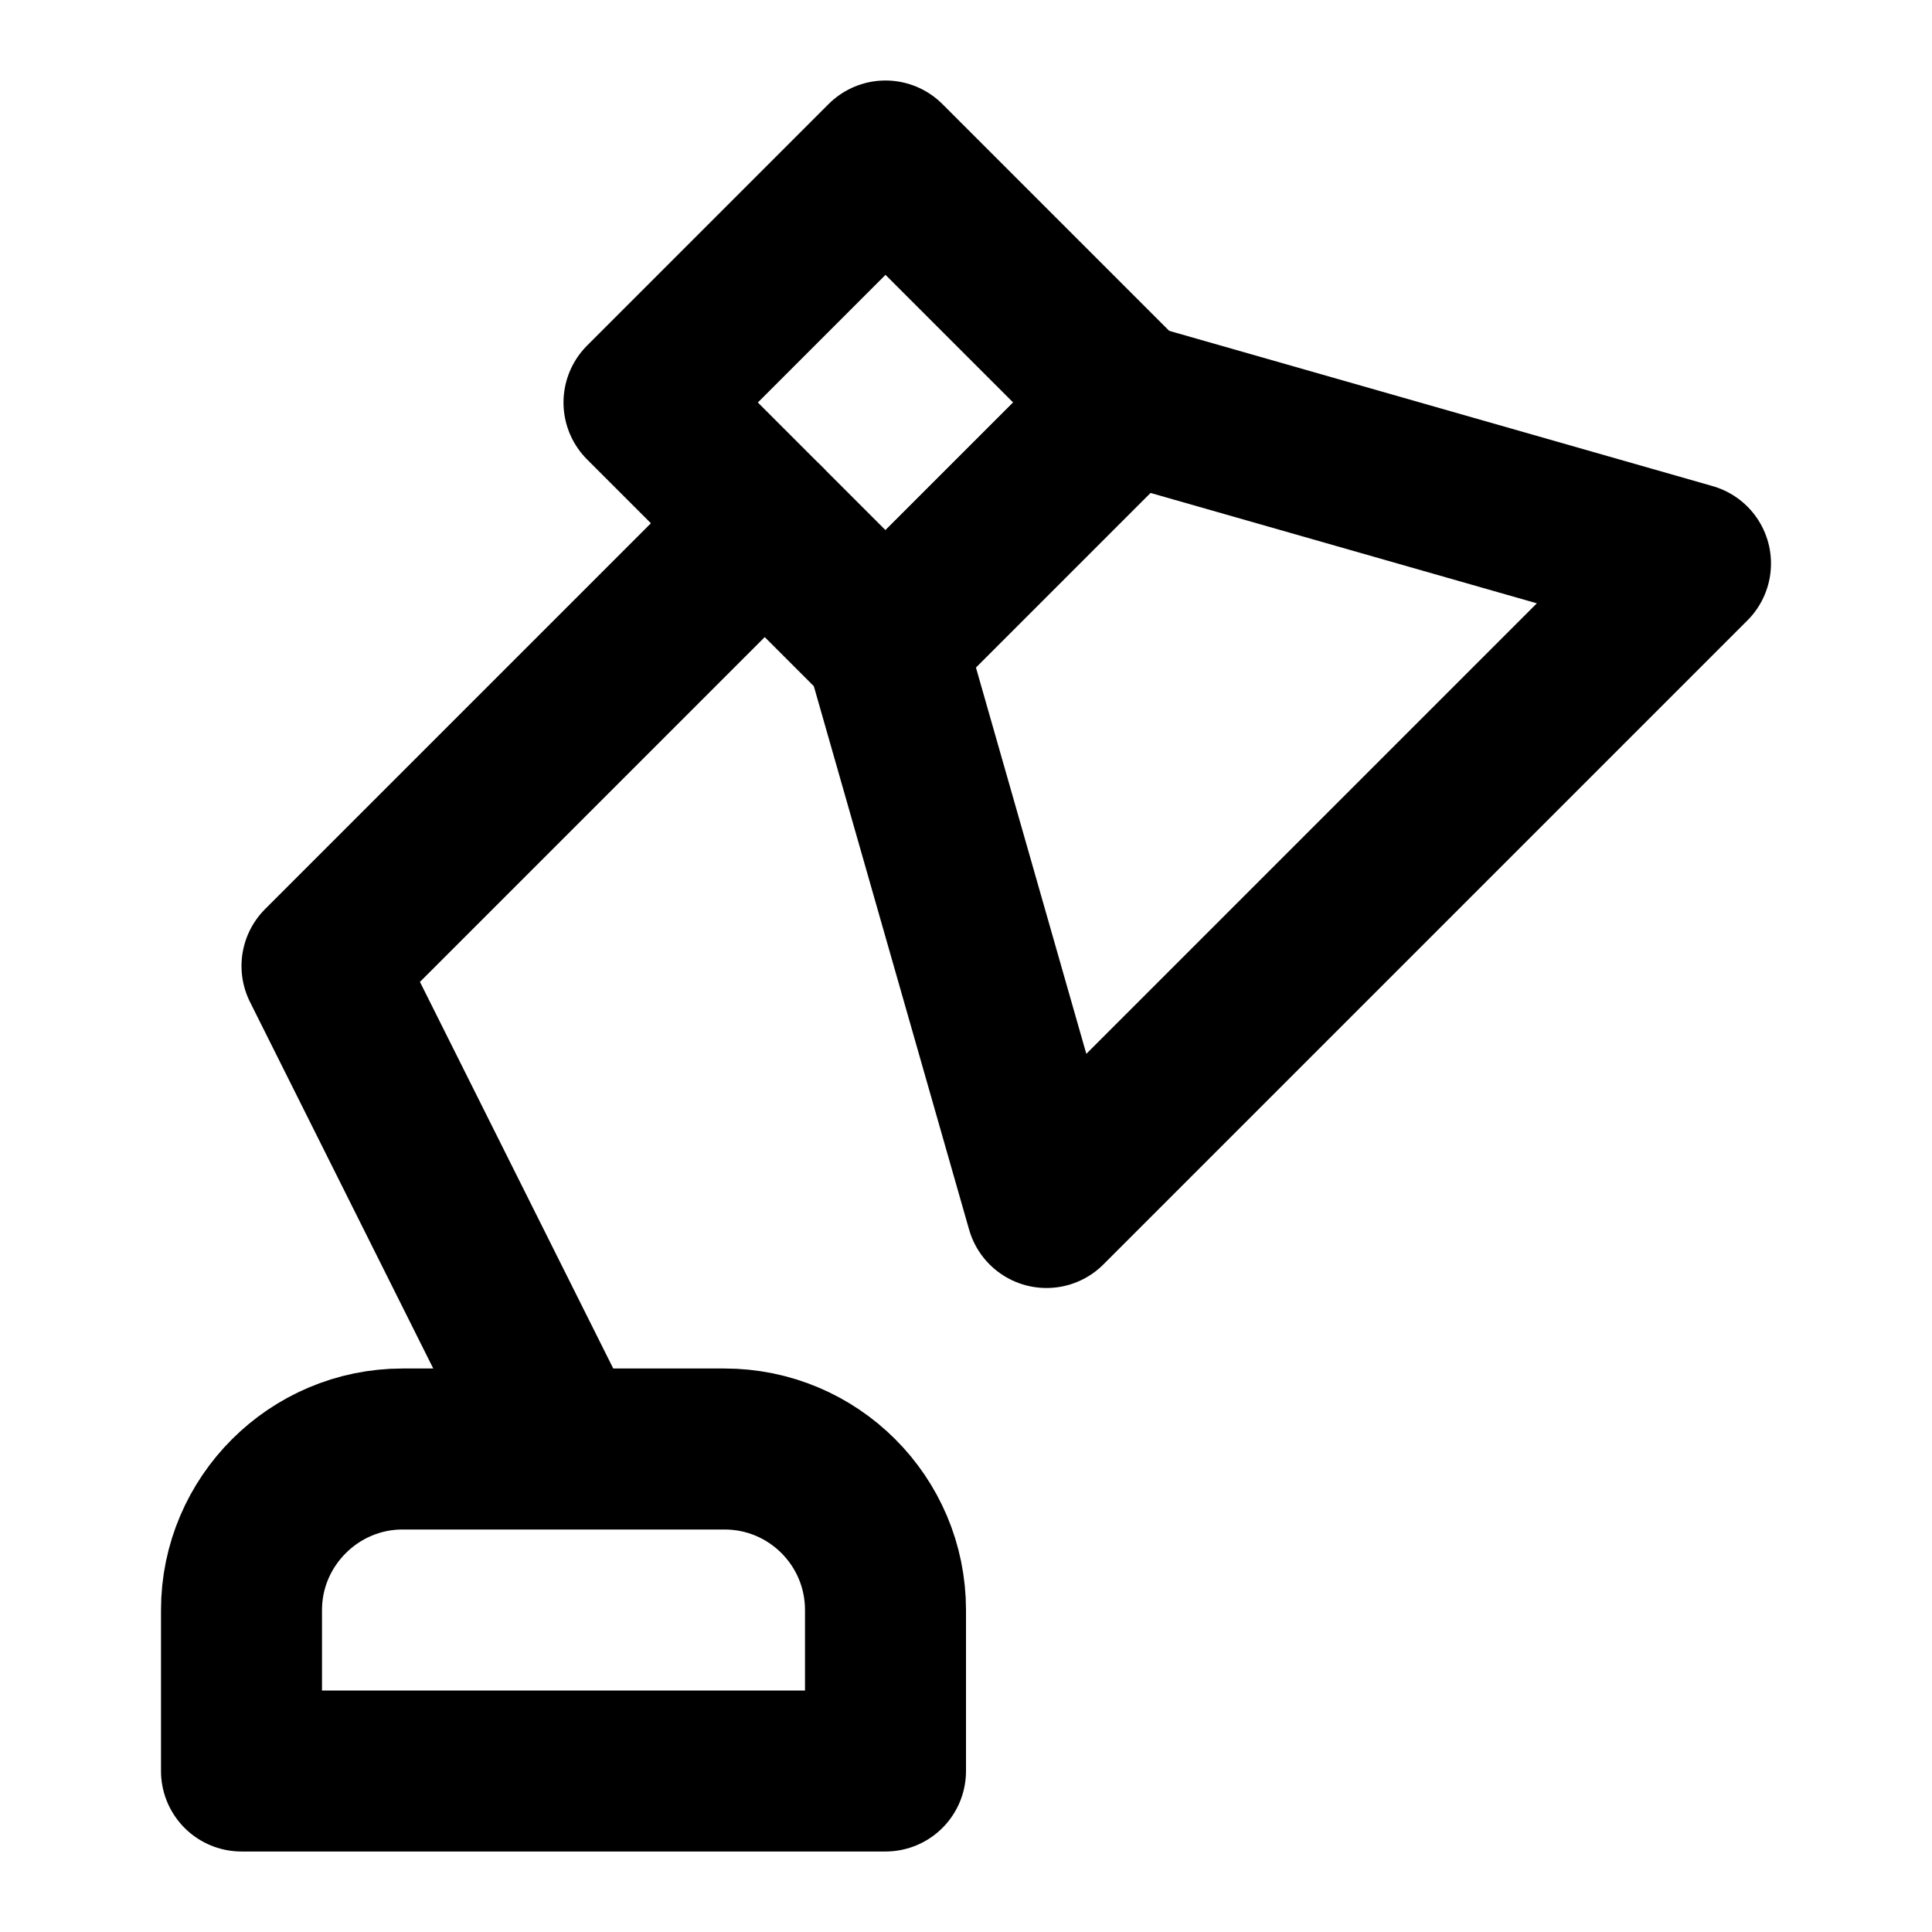
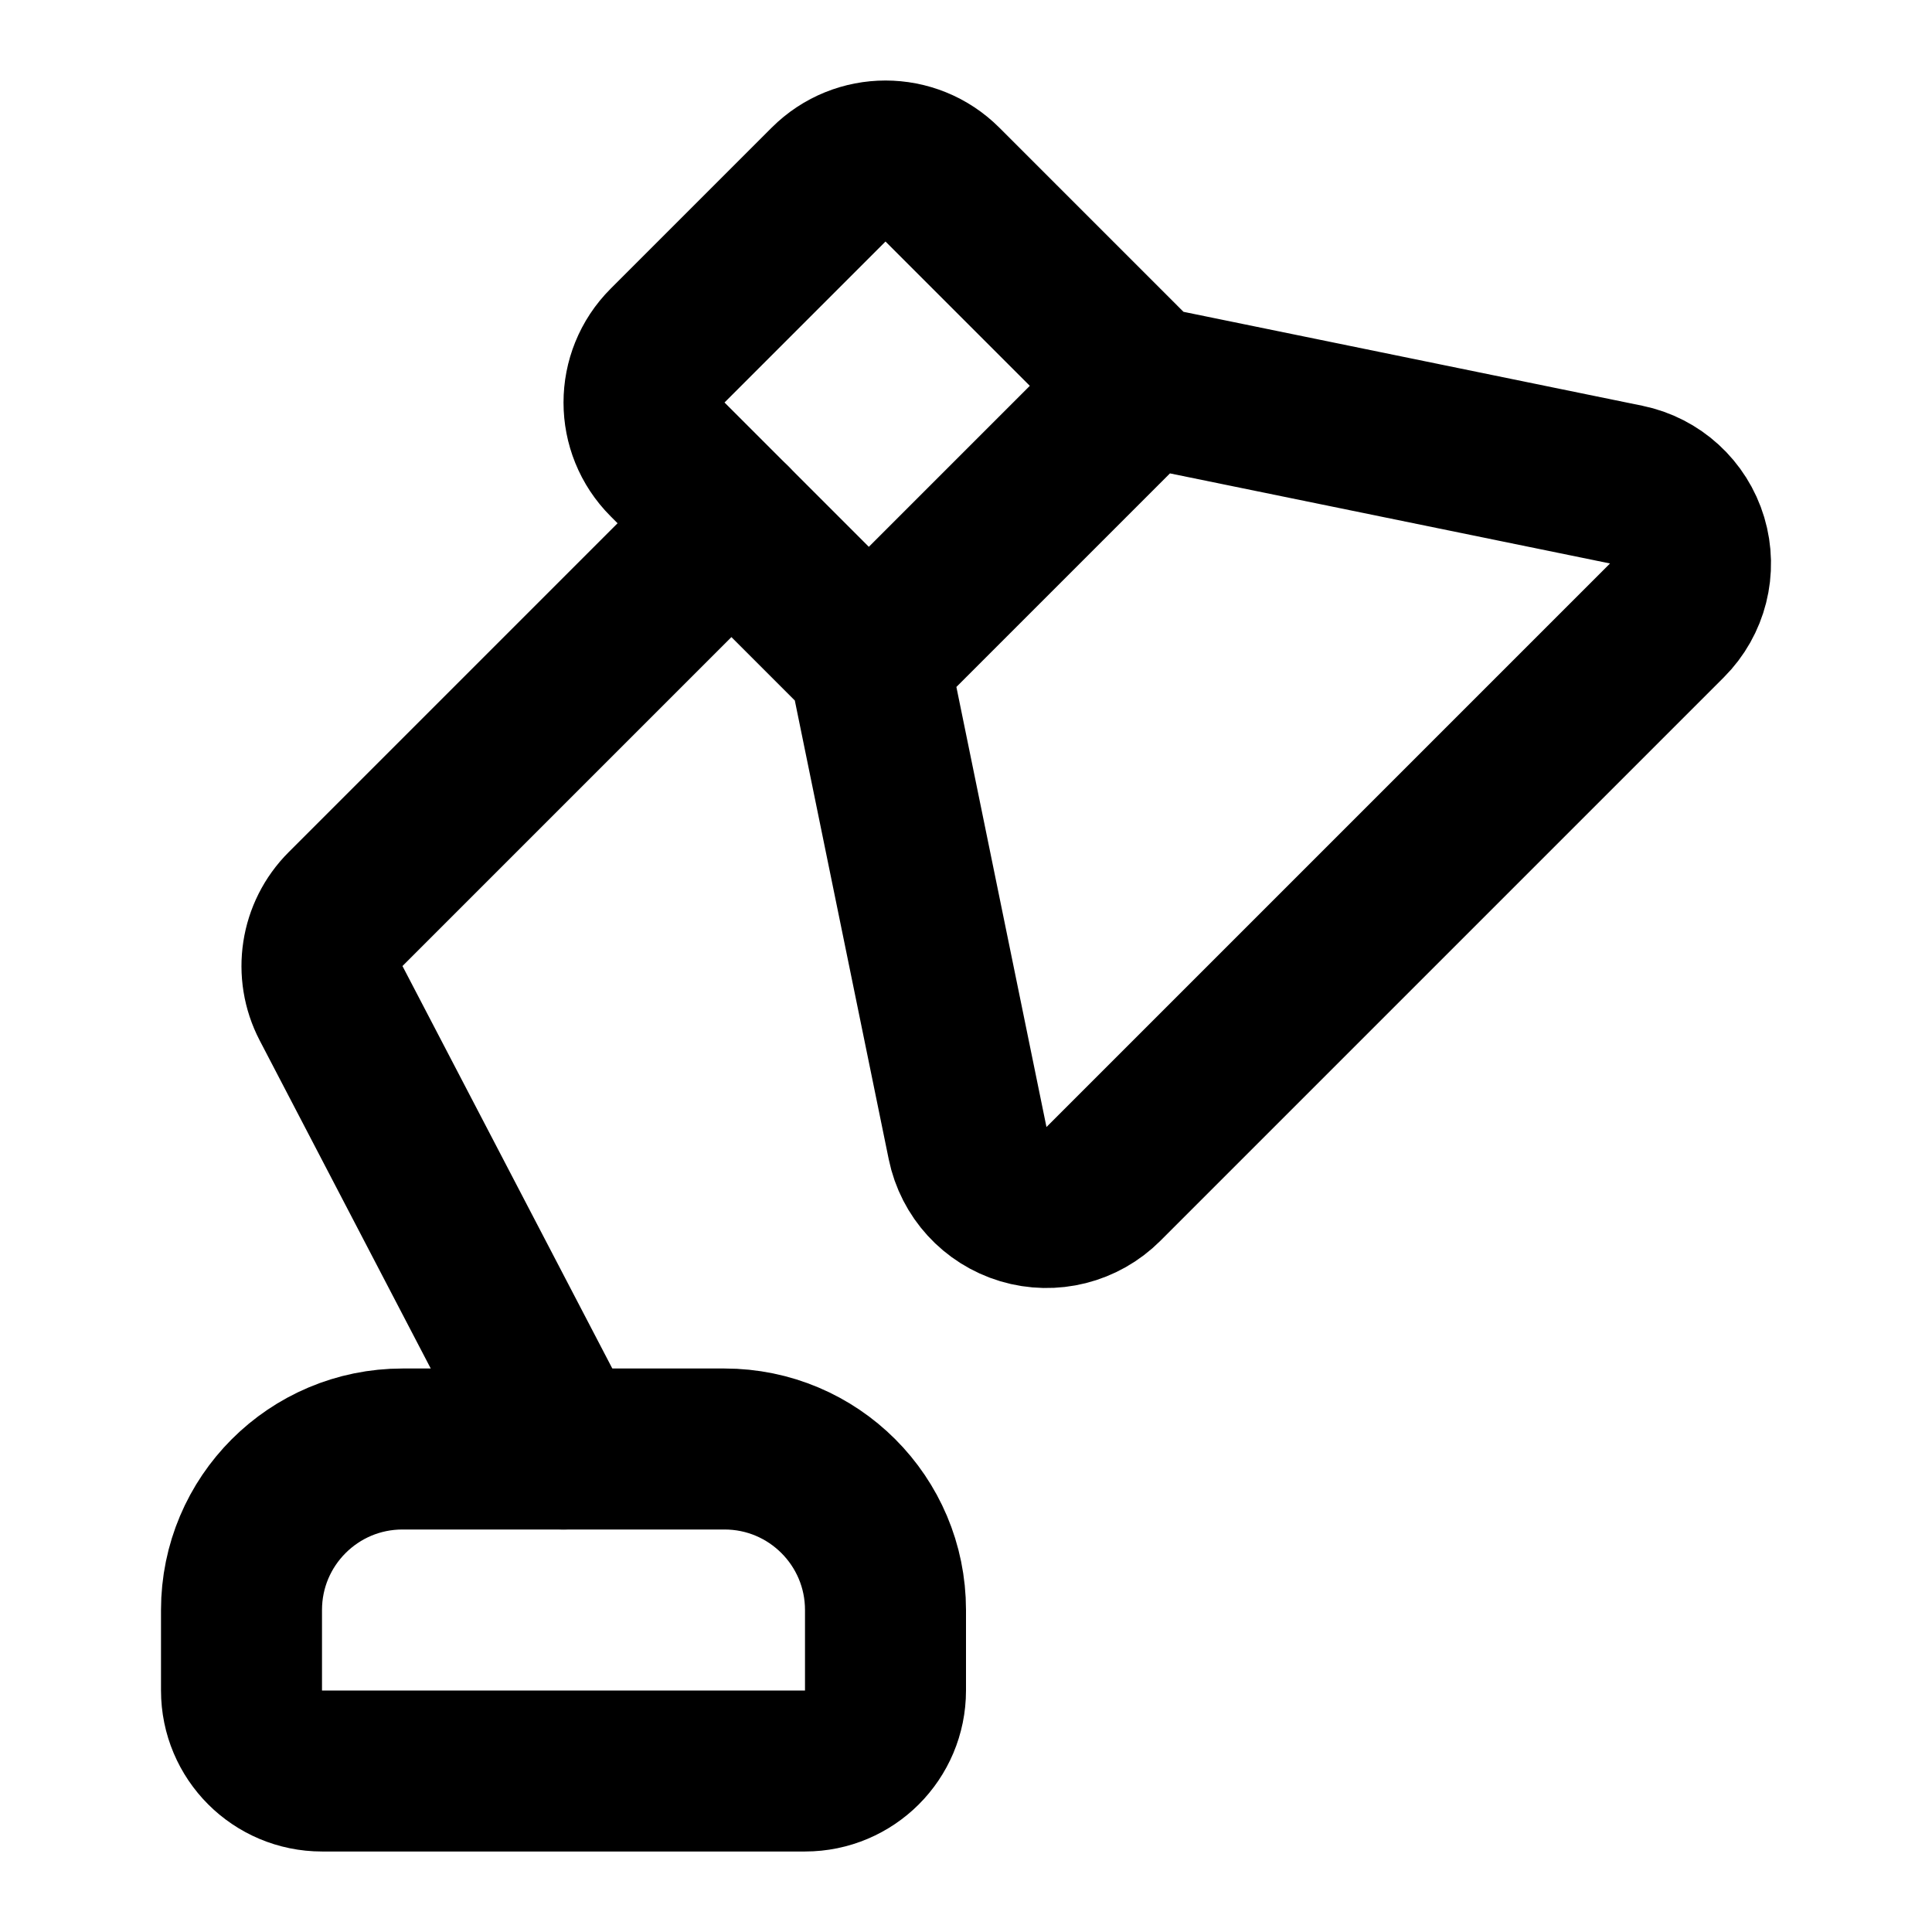
<svg xmlns="http://www.w3.org/2000/svg" width="24" height="24" fill="none" stroke="currentColor" stroke-linecap="round" stroke-linejoin="round" stroke-width="2" viewBox="0 0 24 24">
-   <path d="m14 5-3 3 2 7 8-8z" />
-   <path d="m14 5-3 3-3-3 3-3z" />
-   <path d="M9.5 6.5 4 12l3 6M3 22v-2c0-1.1.9-2 2-2h4a2 2 0 0 1 2 2v2z" />
+   <path d="M10.293 2.293a1 1 0 0 1 1.414 0l2.5 2.5 5.994 1.227a1 1 0 0 1 .506 1.687l-7 7a1 1 0 0 1-1.687-.506l-1.227-5.994-2.5-2.5a1 1 0 0 1 0-1.414zM14.207 4.793l-3.414 3.414M3 20a2 2 0 0 1 2-2h4a2 2 0 0 1 2 2v1a1 1 0 0 1-1 1H4a1 1 0 0 1-1-1z" />
+   <path d="m9.086 6.5-4.793 4.793a1 1 0 0 0-.18 1.17L7 18" />
</svg>
